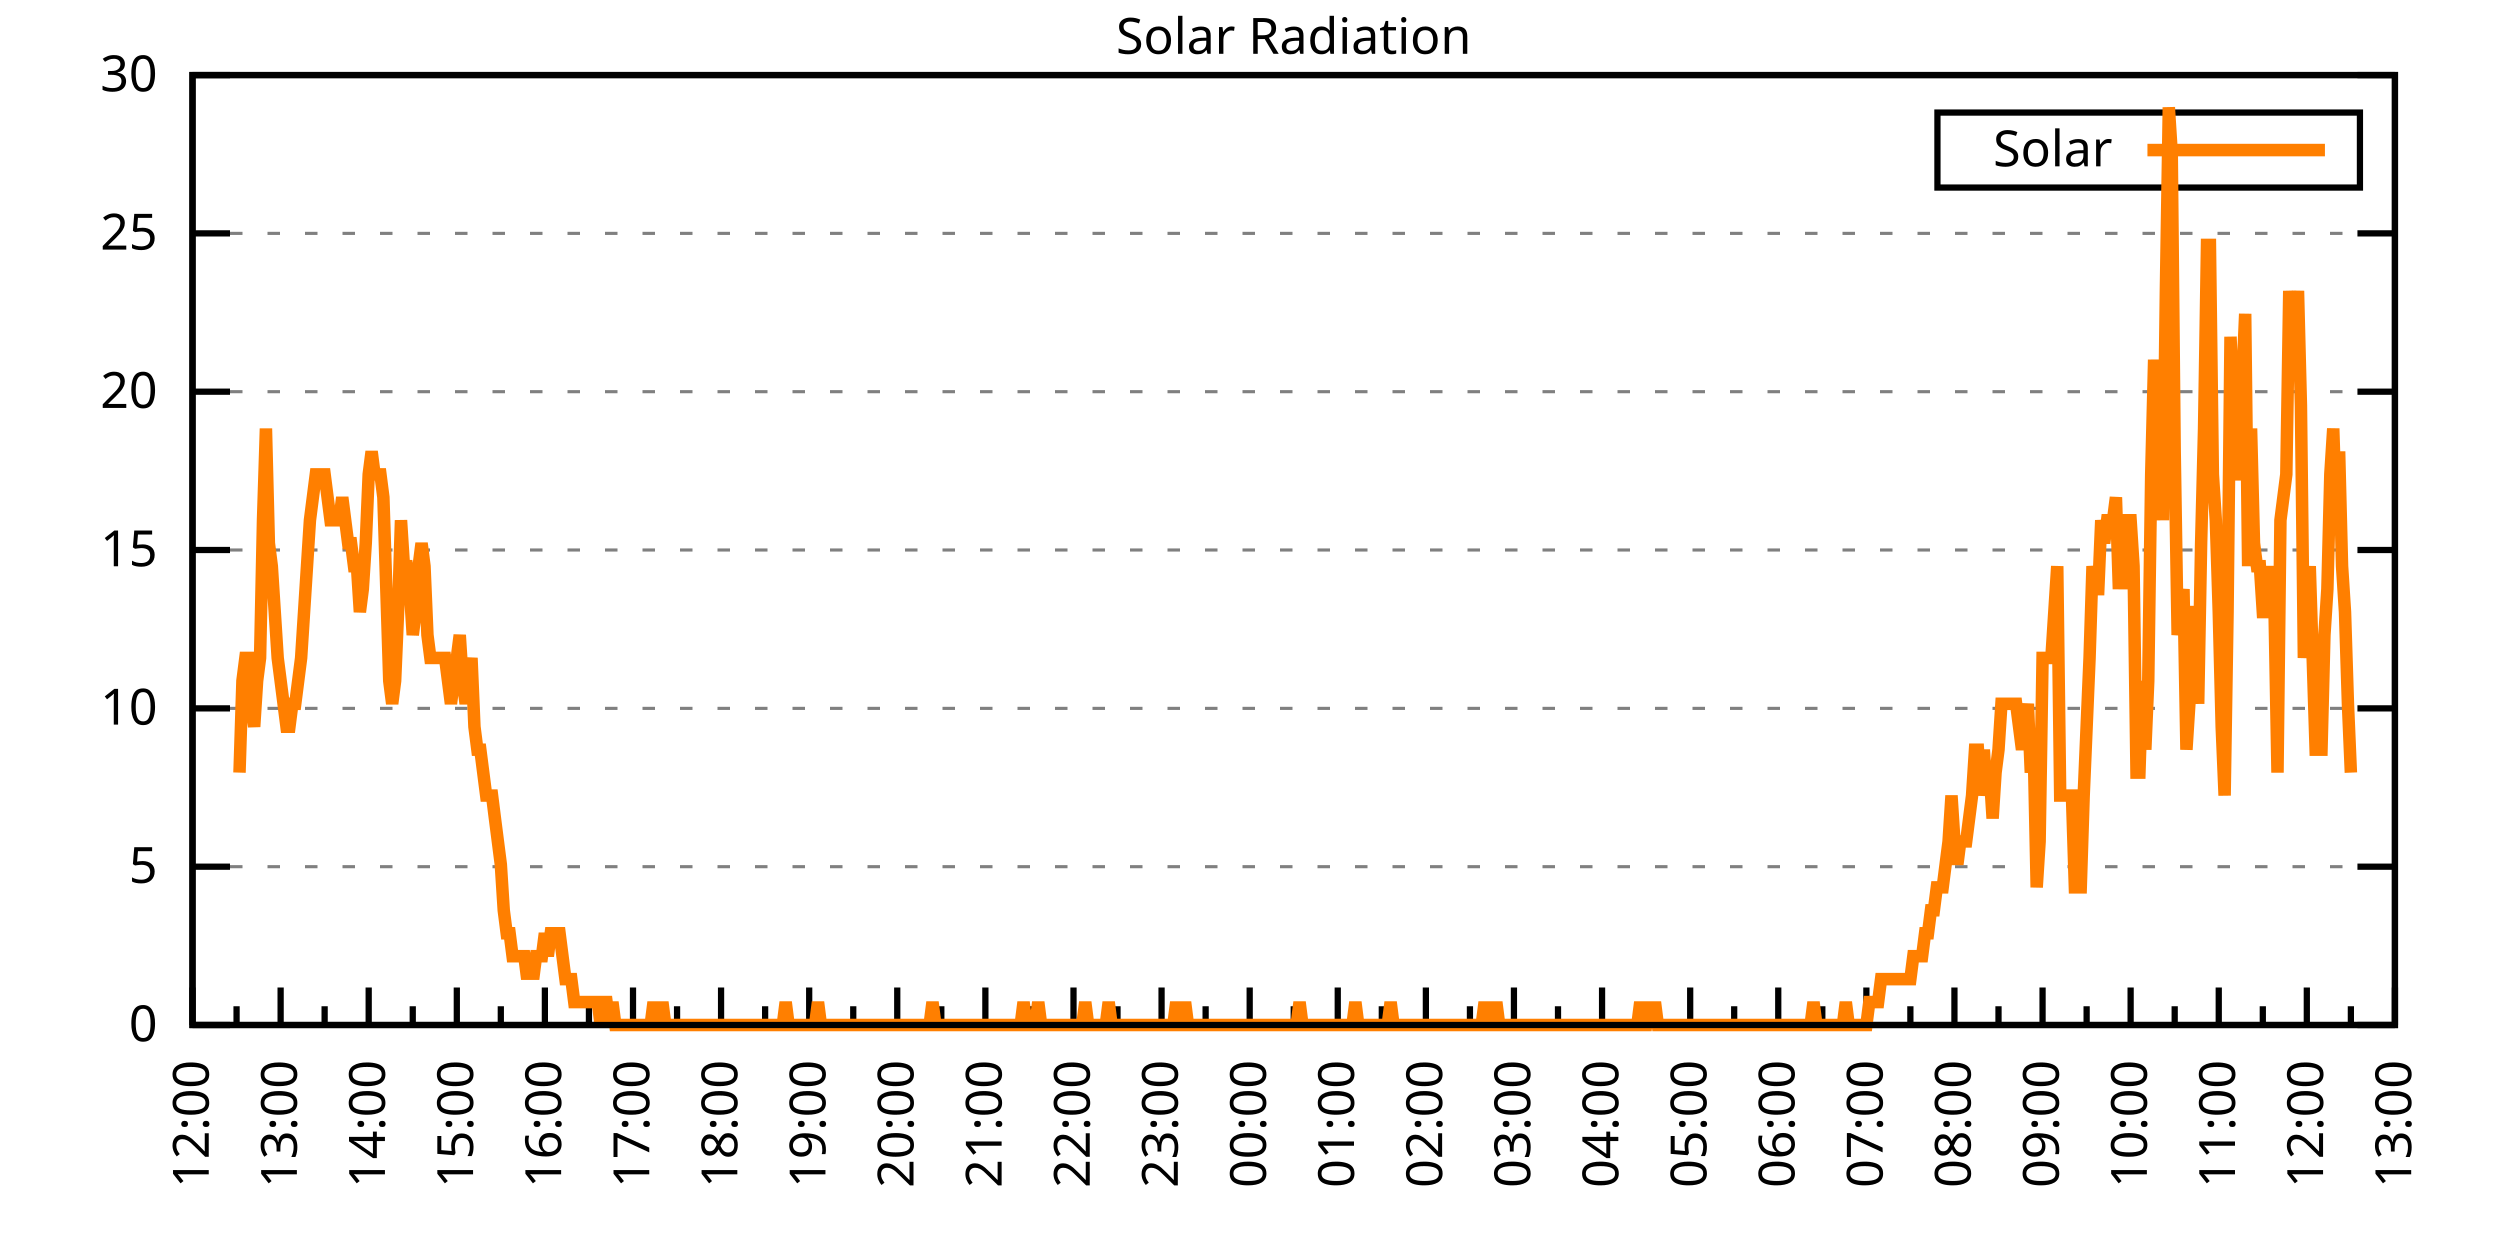
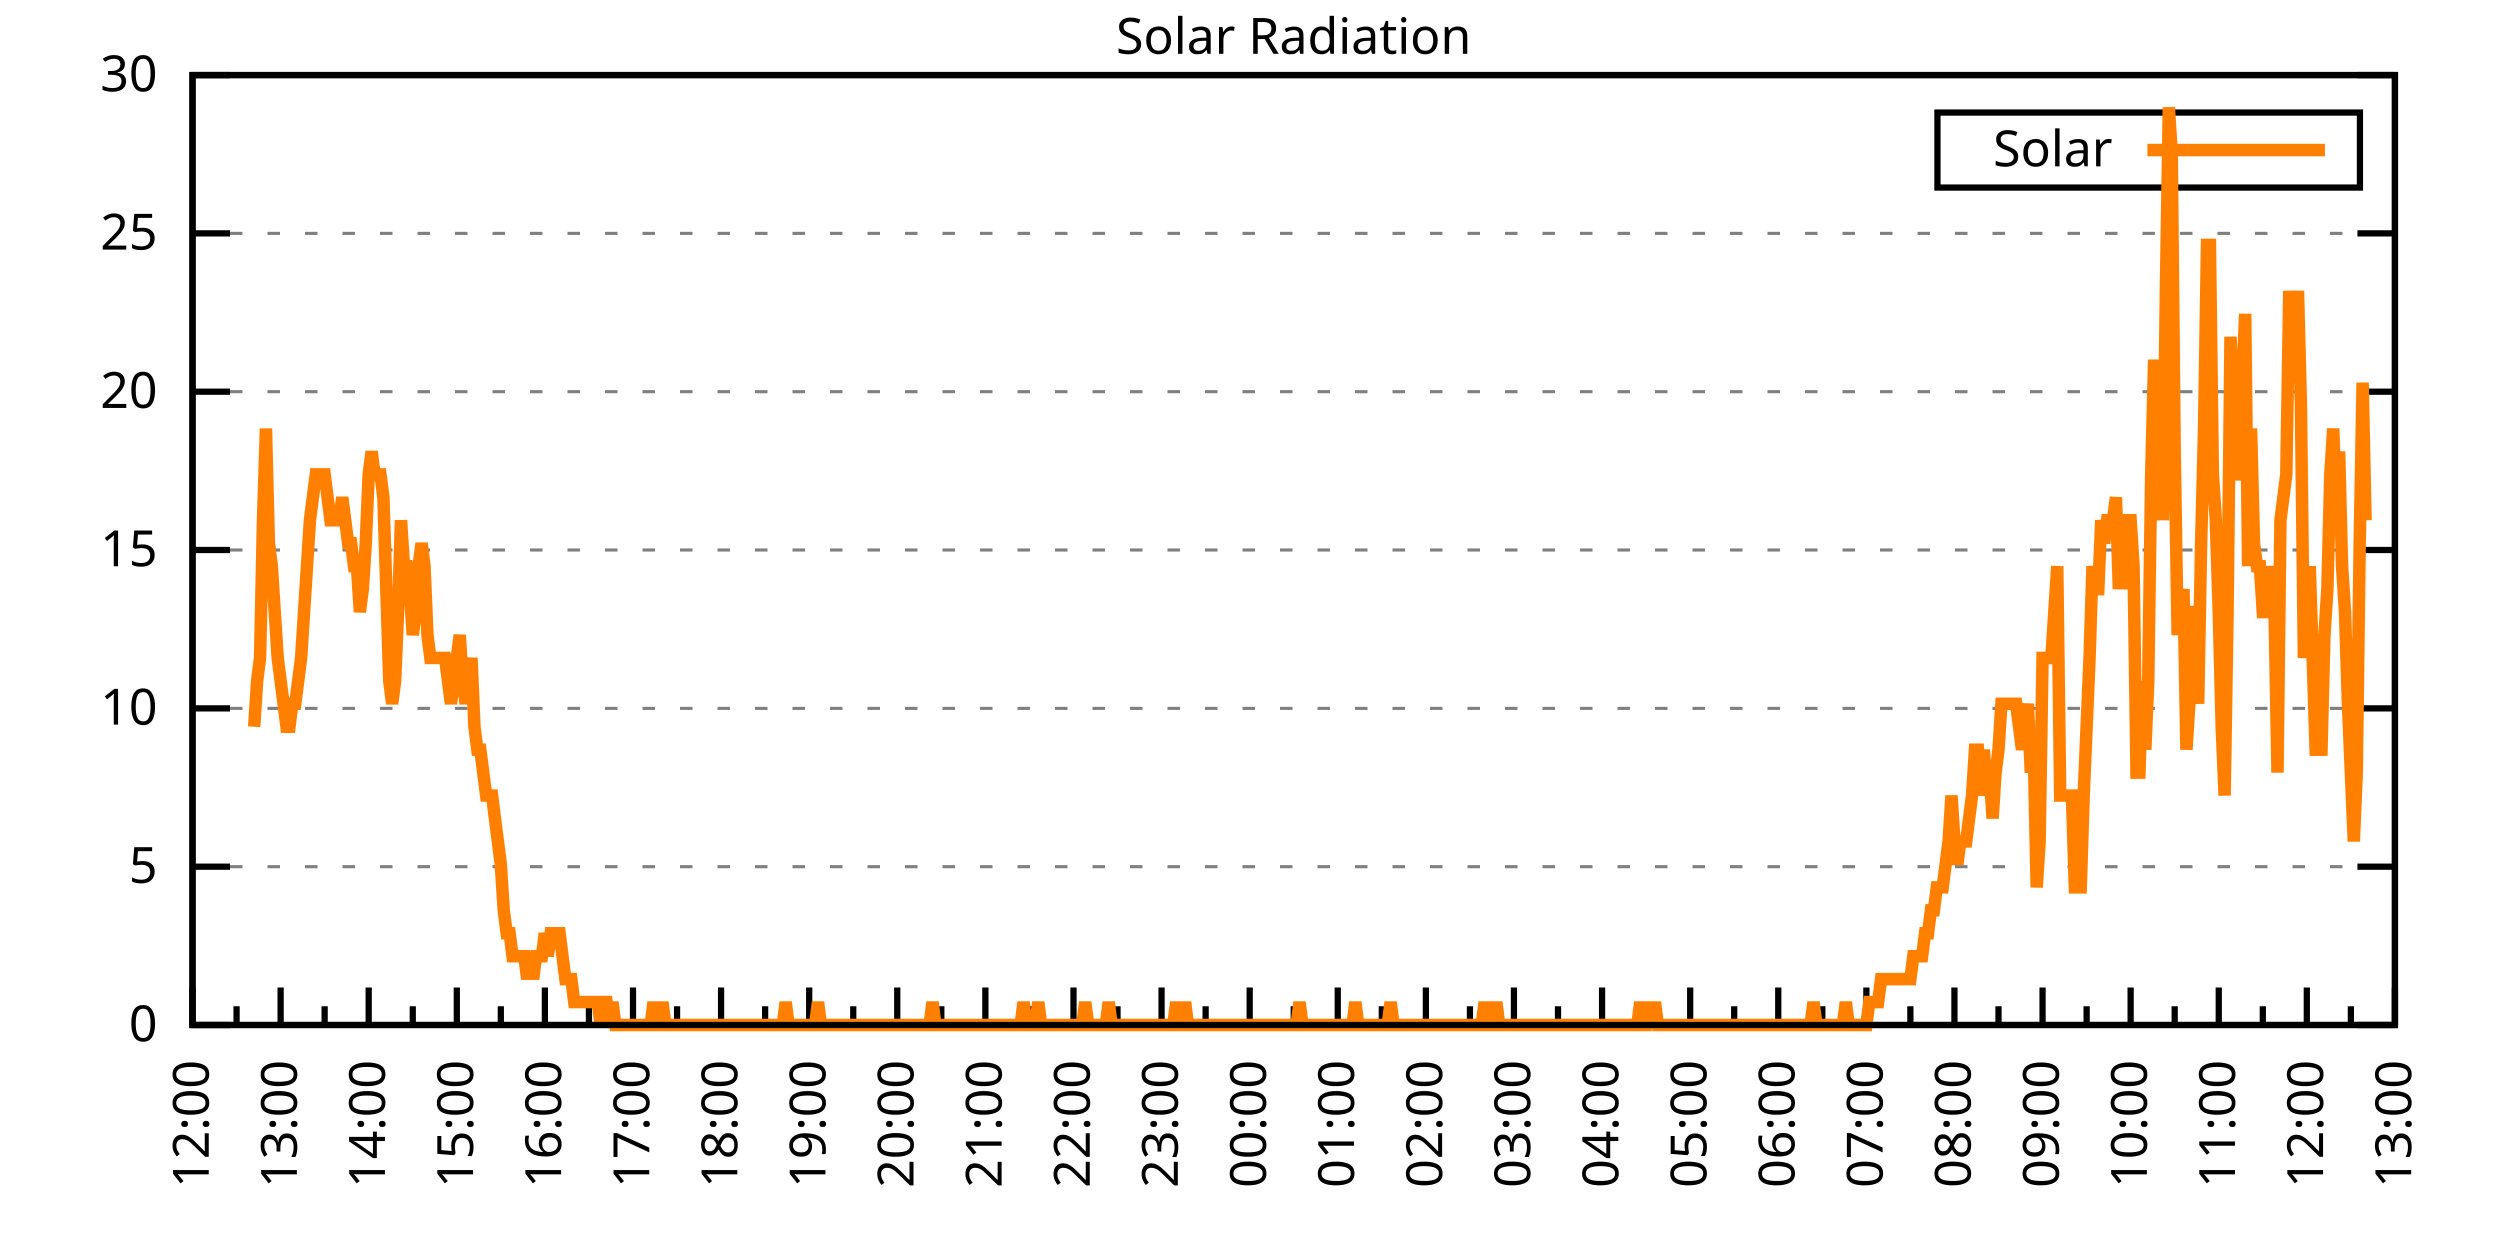
<svg xmlns="http://www.w3.org/2000/svg" xmlns:xlink="http://www.w3.org/1999/xlink" width="400" height="200" viewBox="0 0 400 200">
  <g id="gnuplot_canvas">
    <rect x="0" y="0" width="400" height="200" fill="none" />
    <defs>
      <circle id="gpDot" r="0.5" stroke-width="0.5" stroke="currentColor" />
      <path id="gpPt0" stroke-width="0.333" stroke="currentColor" d="M-1,0 h2 M0,-1 v2" />
      <path id="gpPt1" stroke-width="0.333" stroke="currentColor" d="M-1,-1 L1,1 M1,-1 L-1,1" />
      <path id="gpPt2" stroke-width="0.333" stroke="currentColor" d="M-1,0 L1,0 M0,-1 L0,1 M-1,-1 L1,1 M-1,1 L1,-1" />
      <rect id="gpPt3" stroke-width="0.333" stroke="currentColor" x="-1" y="-1" width="2" height="2" />
      <rect id="gpPt4" stroke-width="0.333" stroke="currentColor" fill="currentColor" x="-1" y="-1" width="2" height="2" />
      <circle id="gpPt5" stroke-width="0.333" stroke="currentColor" cx="0" cy="0" r="1" />
      <use xlink:href="#gpPt5" id="gpPt6" fill="currentColor" stroke="none" />
      <path id="gpPt7" stroke-width="0.333" stroke="currentColor" d="M0,-1.33 L-1.33,0.67 L1.33,0.67 z" />
      <use xlink:href="#gpPt7" id="gpPt8" fill="currentColor" stroke="none" />
      <use xlink:href="#gpPt7" id="gpPt9" stroke="currentColor" transform="rotate(180)" />
      <use xlink:href="#gpPt9" id="gpPt10" fill="currentColor" stroke="none" />
      <use xlink:href="#gpPt3" id="gpPt11" stroke="currentColor" transform="rotate(45)" />
      <use xlink:href="#gpPt11" id="gpPt12" fill="currentColor" stroke="none" />
      <path id="gpPt13" stroke-width="0.333" stroke="currentColor" d="M0,1.330 L1.265,0.411 L0.782,-1.067 L-0.782,-1.076 L-1.265,0.411 z" />
      <use xlink:href="#gpPt13" id="gpPt14" fill="currentColor" stroke="none" />
      <filter id="textbox" filterUnits="objectBoundingBox" x="0" y="0" height="1" width="1">
        <feFlood flood-color="white" flood-opacity="1" result="bgnd" />
        <feComposite in="SourceGraphic" in2="bgnd" operator="atop" />
      </filter>
      <filter id="greybox" filterUnits="objectBoundingBox" x="0" y="0" height="1" width="1">
        <feFlood flood-color="lightgrey" flood-opacity="1" result="grey" />
        <feComposite in="SourceGraphic" in2="grey" operator="atop" />
      </filter>
    </defs>
    <g fill="none" color="white" stroke="currentColor" stroke-width="1.00" stroke-linecap="butt" stroke-linejoin="miter">
</g>
    <g fill="none" color="black" stroke="currentColor" stroke-width="1.00" stroke-linecap="butt" stroke-linejoin="miter">
      <g stroke="none" shape-rendering="crispEdges">
        <polygon fill="rgb(255, 255, 255)" points="30.80,164.00 383.18,164.00 383.18,12.02 30.80,12.02 " />
      </g>
    </g>
    <g fill="none" color="black" stroke="currentColor" stroke-width="1.00" stroke-linecap="butt" stroke-linejoin="miter">
</g>
    <g fill="none" color="black" stroke="black" stroke-width="0.50" stroke-linecap="butt" stroke-linejoin="miter">
</g>
    <g fill="none" color="gray" stroke="currentColor" stroke-width="0.50" stroke-linecap="butt" stroke-linejoin="miter">
      <path stroke="gray" stroke-dasharray="2,4" class="gridline" d="M30.80,164.00 L383.19,164.00  " />
    </g>
    <g fill="none" color="gray" stroke="gray" stroke-width="1.00" stroke-linecap="butt" stroke-linejoin="miter">
</g>
    <g fill="none" color="black" stroke="currentColor" stroke-width="1.00" stroke-linecap="butt" stroke-linejoin="miter">
      <path stroke="black" d="M30.80,164.00 L36.80,164.00 M383.19,164.00 L377.19,164.00  " />
      <g transform="translate(25.20,166.60)" stroke="none" fill="black" font-family="Sans" font-size="8.00" text-anchor="end">
        <text>
          <tspan font-family="Sans"> 0</tspan>
        </text>
      </g>
    </g>
    <g fill="none" color="black" stroke="currentColor" stroke-width="1.00" stroke-linecap="butt" stroke-linejoin="miter">
</g>
    <g fill="none" color="black" stroke="black" stroke-width="0.50" stroke-linecap="butt" stroke-linejoin="miter">
</g>
    <g fill="none" color="gray" stroke="currentColor" stroke-width="0.50" stroke-linecap="butt" stroke-linejoin="miter">
      <path stroke="gray" stroke-dasharray="2,4" class="gridline" d="M30.80,138.67 L383.19,138.67  " />
    </g>
    <g fill="none" color="gray" stroke="gray" stroke-width="1.00" stroke-linecap="butt" stroke-linejoin="miter">
</g>
    <g fill="none" color="black" stroke="currentColor" stroke-width="1.00" stroke-linecap="butt" stroke-linejoin="miter">
      <path stroke="black" d="M30.80,138.67 L36.80,138.67 M383.19,138.67 L377.19,138.67  " />
      <g transform="translate(25.20,141.27)" stroke="none" fill="black" font-family="Sans" font-size="8.00" text-anchor="end">
        <text>
          <tspan font-family="Sans"> 5</tspan>
        </text>
      </g>
    </g>
    <g fill="none" color="black" stroke="currentColor" stroke-width="1.00" stroke-linecap="butt" stroke-linejoin="miter">
</g>
    <g fill="none" color="black" stroke="black" stroke-width="0.50" stroke-linecap="butt" stroke-linejoin="miter">
</g>
    <g fill="none" color="gray" stroke="currentColor" stroke-width="0.50" stroke-linecap="butt" stroke-linejoin="miter">
      <path stroke="gray" stroke-dasharray="2,4" class="gridline" d="M30.80,113.34 L383.19,113.34  " />
    </g>
    <g fill="none" color="gray" stroke="gray" stroke-width="1.00" stroke-linecap="butt" stroke-linejoin="miter">
</g>
    <g fill="none" color="black" stroke="currentColor" stroke-width="1.00" stroke-linecap="butt" stroke-linejoin="miter">
      <path stroke="black" d="M30.80,113.34 L36.80,113.34 M383.19,113.34 L377.19,113.34  " />
      <g transform="translate(25.20,115.94)" stroke="none" fill="black" font-family="Sans" font-size="8.00" text-anchor="end">
        <text>
          <tspan font-family="Sans"> 10</tspan>
        </text>
      </g>
    </g>
    <g fill="none" color="black" stroke="currentColor" stroke-width="1.00" stroke-linecap="butt" stroke-linejoin="miter">
</g>
    <g fill="none" color="black" stroke="black" stroke-width="0.50" stroke-linecap="butt" stroke-linejoin="miter">
</g>
    <g fill="none" color="gray" stroke="currentColor" stroke-width="0.50" stroke-linecap="butt" stroke-linejoin="miter">
      <path stroke="gray" stroke-dasharray="2,4" class="gridline" d="M30.80,88.00 L383.19,88.00  " />
    </g>
    <g fill="none" color="gray" stroke="gray" stroke-width="1.00" stroke-linecap="butt" stroke-linejoin="miter">
</g>
    <g fill="none" color="black" stroke="currentColor" stroke-width="1.00" stroke-linecap="butt" stroke-linejoin="miter">
      <path stroke="black" d="M30.80,88.00 L36.80,88.00 M383.19,88.00 L377.19,88.00  " />
      <g transform="translate(25.20,90.60)" stroke="none" fill="black" font-family="Sans" font-size="8.00" text-anchor="end">
        <text>
          <tspan font-family="Sans"> 15</tspan>
        </text>
      </g>
    </g>
    <g fill="none" color="black" stroke="currentColor" stroke-width="1.00" stroke-linecap="butt" stroke-linejoin="miter">
</g>
    <g fill="none" color="black" stroke="black" stroke-width="0.50" stroke-linecap="butt" stroke-linejoin="miter">
</g>
    <g fill="none" color="gray" stroke="currentColor" stroke-width="0.50" stroke-linecap="butt" stroke-linejoin="miter">
      <path stroke="gray" stroke-dasharray="2,4" class="gridline" d="M30.80,62.67 L383.19,62.67  " />
    </g>
    <g fill="none" color="gray" stroke="gray" stroke-width="1.00" stroke-linecap="butt" stroke-linejoin="miter">
</g>
    <g fill="none" color="black" stroke="currentColor" stroke-width="1.00" stroke-linecap="butt" stroke-linejoin="miter">
      <path stroke="black" d="M30.80,62.67 L36.80,62.67 M383.19,62.67 L377.19,62.67  " />
      <g transform="translate(25.20,65.27)" stroke="none" fill="black" font-family="Sans" font-size="8.00" text-anchor="end">
        <text>
          <tspan font-family="Sans"> 20</tspan>
        </text>
      </g>
    </g>
    <g fill="none" color="black" stroke="currentColor" stroke-width="1.00" stroke-linecap="butt" stroke-linejoin="miter">
</g>
    <g fill="none" color="black" stroke="black" stroke-width="0.50" stroke-linecap="butt" stroke-linejoin="miter">
</g>
    <g fill="none" color="gray" stroke="currentColor" stroke-width="0.50" stroke-linecap="butt" stroke-linejoin="miter">
      <path stroke="gray" stroke-dasharray="2,4" class="gridline" d="M30.80,37.34 L383.19,37.34  " />
    </g>
    <g fill="none" color="gray" stroke="gray" stroke-width="1.00" stroke-linecap="butt" stroke-linejoin="miter">
</g>
    <g fill="none" color="black" stroke="currentColor" stroke-width="1.00" stroke-linecap="butt" stroke-linejoin="miter">
      <path stroke="black" d="M30.80,37.34 L36.80,37.34 M383.19,37.34 L377.19,37.34  " />
      <g transform="translate(25.20,39.94)" stroke="none" fill="black" font-family="Sans" font-size="8.00" text-anchor="end">
        <text>
          <tspan font-family="Sans"> 25</tspan>
        </text>
      </g>
    </g>
    <g fill="none" color="black" stroke="currentColor" stroke-width="1.00" stroke-linecap="butt" stroke-linejoin="miter">
</g>
    <g fill="none" color="black" stroke="black" stroke-width="0.50" stroke-linecap="butt" stroke-linejoin="miter">
</g>
    <g fill="none" color="gray" stroke="currentColor" stroke-width="0.50" stroke-linecap="butt" stroke-linejoin="miter">
      <path stroke="gray" stroke-dasharray="2,4" class="gridline" d="M30.80,12.01 L383.19,12.01  " />
    </g>
    <g fill="none" color="gray" stroke="gray" stroke-width="1.00" stroke-linecap="butt" stroke-linejoin="miter">
</g>
    <g fill="none" color="black" stroke="currentColor" stroke-width="1.00" stroke-linecap="butt" stroke-linejoin="miter">
      <path stroke="black" d="M30.80,12.01 L36.80,12.01 M383.19,12.01 L377.19,12.01  " />
      <g transform="translate(25.20,14.61)" stroke="none" fill="black" font-family="Sans" font-size="8.00" text-anchor="end">
        <text>
          <tspan font-family="Sans"> 30</tspan>
        </text>
      </g>
    </g>
    <g fill="none" color="black" stroke="currentColor" stroke-width="1.00" stroke-linecap="butt" stroke-linejoin="miter">
      <path stroke="black" d="M30.80,164.00 L30.80,158.00  " />
      <g transform="translate(33.40,169.60) rotate(270)" stroke="none" fill="black" font-family="Sans" font-size="8.00" text-anchor="end">
        <text>
          <tspan font-family="Sans">12:00</tspan>
        </text>
      </g>
    </g>
    <g fill="none" color="black" stroke="currentColor" stroke-width="1.00" stroke-linecap="butt" stroke-linejoin="miter">
      <path stroke="black" d="M37.85,164.00 L37.85,161.00 M44.90,164.00 L44.90,158.00  " />
      <g transform="translate(47.50,169.60) rotate(270)" stroke="none" fill="black" font-family="Sans" font-size="8.00" text-anchor="end">
        <text>
          <tspan font-family="Sans">13:00</tspan>
        </text>
      </g>
    </g>
    <g fill="none" color="black" stroke="currentColor" stroke-width="1.00" stroke-linecap="butt" stroke-linejoin="miter">
      <path stroke="black" d="M51.94,164.00 L51.94,161.00 M58.99,164.00 L58.99,158.00  " />
      <g transform="translate(61.59,169.60) rotate(270)" stroke="none" fill="black" font-family="Sans" font-size="8.00" text-anchor="end">
        <text>
          <tspan font-family="Sans">14:00</tspan>
        </text>
      </g>
    </g>
    <g fill="none" color="black" stroke="currentColor" stroke-width="1.00" stroke-linecap="butt" stroke-linejoin="miter">
      <path stroke="black" d="M66.04,164.00 L66.04,161.00 M73.09,164.00 L73.09,158.00  " />
      <g transform="translate(75.69,169.60) rotate(270)" stroke="none" fill="black" font-family="Sans" font-size="8.00" text-anchor="end">
        <text>
          <tspan font-family="Sans">15:00</tspan>
        </text>
      </g>
    </g>
    <g fill="none" color="black" stroke="currentColor" stroke-width="1.00" stroke-linecap="butt" stroke-linejoin="miter">
      <path stroke="black" d="M80.13,164.00 L80.13,161.00 M87.18,164.00 L87.18,158.00  " />
      <g transform="translate(89.78,169.60) rotate(270)" stroke="none" fill="black" font-family="Sans" font-size="8.00" text-anchor="end">
        <text>
          <tspan font-family="Sans">16:00</tspan>
        </text>
      </g>
    </g>
    <g fill="none" color="black" stroke="currentColor" stroke-width="1.00" stroke-linecap="butt" stroke-linejoin="miter">
      <path stroke="black" d="M94.23,164.00 L94.23,161.00 M101.28,164.00 L101.28,158.00  " />
      <g transform="translate(103.88,169.60) rotate(270)" stroke="none" fill="black" font-family="Sans" font-size="8.00" text-anchor="end">
        <text>
          <tspan font-family="Sans">17:00</tspan>
        </text>
      </g>
    </g>
    <g fill="none" color="black" stroke="currentColor" stroke-width="1.00" stroke-linecap="butt" stroke-linejoin="miter">
      <path stroke="black" d="M108.33,164.00 L108.33,161.00 M115.37,164.00 L115.37,158.00  " />
      <g transform="translate(117.97,169.60) rotate(270)" stroke="none" fill="black" font-family="Sans" font-size="8.00" text-anchor="end">
        <text>
          <tspan font-family="Sans">18:00</tspan>
        </text>
      </g>
    </g>
    <g fill="none" color="black" stroke="currentColor" stroke-width="1.00" stroke-linecap="butt" stroke-linejoin="miter">
      <path stroke="black" d="M122.42,164.00 L122.42,161.00 M129.47,164.00 L129.47,158.00  " />
      <g transform="translate(132.07,169.60) rotate(270)" stroke="none" fill="black" font-family="Sans" font-size="8.00" text-anchor="end">
        <text>
          <tspan font-family="Sans">19:00</tspan>
        </text>
      </g>
    </g>
    <g fill="none" color="black" stroke="currentColor" stroke-width="1.00" stroke-linecap="butt" stroke-linejoin="miter">
      <path stroke="black" d="M136.52,164.00 L136.52,161.00 M143.56,164.00 L143.56,158.00  " />
      <g transform="translate(146.16,169.60) rotate(270)" stroke="none" fill="black" font-family="Sans" font-size="8.00" text-anchor="end">
        <text>
          <tspan font-family="Sans">20:00</tspan>
        </text>
      </g>
    </g>
    <g fill="none" color="black" stroke="currentColor" stroke-width="1.00" stroke-linecap="butt" stroke-linejoin="miter">
      <path stroke="black" d="M150.61,164.00 L150.61,161.00 M157.66,164.00 L157.66,158.00  " />
      <g transform="translate(160.26,169.60) rotate(270)" stroke="none" fill="black" font-family="Sans" font-size="8.00" text-anchor="end">
        <text>
          <tspan font-family="Sans">21:00</tspan>
        </text>
      </g>
    </g>
    <g fill="none" color="black" stroke="currentColor" stroke-width="1.00" stroke-linecap="butt" stroke-linejoin="miter">
      <path stroke="black" d="M164.71,164.00 L164.71,161.00 M171.76,164.00 L171.76,158.00  " />
      <g transform="translate(174.36,169.60) rotate(270)" stroke="none" fill="black" font-family="Sans" font-size="8.00" text-anchor="end">
        <text>
          <tspan font-family="Sans">22:00</tspan>
        </text>
      </g>
    </g>
    <g fill="none" color="black" stroke="currentColor" stroke-width="1.00" stroke-linecap="butt" stroke-linejoin="miter">
      <path stroke="black" d="M178.80,164.00 L178.80,161.00 M185.85,164.00 L185.85,158.00  " />
      <g transform="translate(188.45,169.60) rotate(270)" stroke="none" fill="black" font-family="Sans" font-size="8.00" text-anchor="end">
        <text>
          <tspan font-family="Sans">23:00</tspan>
        </text>
      </g>
    </g>
    <g fill="none" color="black" stroke="currentColor" stroke-width="1.00" stroke-linecap="butt" stroke-linejoin="miter">
      <path stroke="black" d="M192.90,164.00 L192.90,161.00 M199.95,164.00 L199.95,158.00  " />
      <g transform="translate(202.55,169.60) rotate(270)" stroke="none" fill="black" font-family="Sans" font-size="8.00" text-anchor="end">
        <text>
          <tspan font-family="Sans">00:00</tspan>
        </text>
      </g>
    </g>
    <g fill="none" color="black" stroke="currentColor" stroke-width="1.00" stroke-linecap="butt" stroke-linejoin="miter">
      <path stroke="black" d="M207.00,164.00 L207.00,161.00 M214.04,164.00 L214.04,158.00  " />
      <g transform="translate(216.64,169.60) rotate(270)" stroke="none" fill="black" font-family="Sans" font-size="8.00" text-anchor="end">
        <text>
          <tspan font-family="Sans">01:00</tspan>
        </text>
      </g>
    </g>
    <g fill="none" color="black" stroke="currentColor" stroke-width="1.00" stroke-linecap="butt" stroke-linejoin="miter">
      <path stroke="black" d="M221.09,164.00 L221.09,161.00 M228.14,164.00 L228.14,158.00  " />
      <g transform="translate(230.74,169.60) rotate(270)" stroke="none" fill="black" font-family="Sans" font-size="8.00" text-anchor="end">
        <text>
          <tspan font-family="Sans">02:00</tspan>
        </text>
      </g>
    </g>
    <g fill="none" color="black" stroke="currentColor" stroke-width="1.00" stroke-linecap="butt" stroke-linejoin="miter">
      <path stroke="black" d="M235.19,164.00 L235.19,161.00 M242.23,164.00 L242.23,158.00  " />
      <g transform="translate(244.83,169.60) rotate(270)" stroke="none" fill="black" font-family="Sans" font-size="8.00" text-anchor="end">
        <text>
          <tspan font-family="Sans">03:00</tspan>
        </text>
      </g>
    </g>
    <g fill="none" color="black" stroke="currentColor" stroke-width="1.00" stroke-linecap="butt" stroke-linejoin="miter">
      <path stroke="black" d="M249.28,164.00 L249.28,161.00 M256.33,164.00 L256.33,158.00  " />
      <g transform="translate(258.93,169.60) rotate(270)" stroke="none" fill="black" font-family="Sans" font-size="8.00" text-anchor="end">
        <text>
          <tspan font-family="Sans">04:00</tspan>
        </text>
      </g>
    </g>
    <g fill="none" color="black" stroke="currentColor" stroke-width="1.00" stroke-linecap="butt" stroke-linejoin="miter">
      <path stroke="black" d="M263.38,164.00 L263.38,161.00 M270.43,164.00 L270.43,158.00  " />
      <g transform="translate(273.03,169.60) rotate(270)" stroke="none" fill="black" font-family="Sans" font-size="8.00" text-anchor="end">
        <text>
          <tspan font-family="Sans">05:00</tspan>
        </text>
      </g>
    </g>
    <g fill="none" color="black" stroke="currentColor" stroke-width="1.00" stroke-linecap="butt" stroke-linejoin="miter">
      <path stroke="black" d="M277.47,164.00 L277.47,161.00 M284.52,164.00 L284.52,158.00  " />
      <g transform="translate(287.12,169.60) rotate(270)" stroke="none" fill="black" font-family="Sans" font-size="8.00" text-anchor="end">
        <text>
          <tspan font-family="Sans">06:00</tspan>
        </text>
      </g>
    </g>
    <g fill="none" color="black" stroke="currentColor" stroke-width="1.00" stroke-linecap="butt" stroke-linejoin="miter">
      <path stroke="black" d="M291.57,164.00 L291.57,161.00 M298.62,164.00 L298.62,158.00  " />
      <g transform="translate(301.22,169.60) rotate(270)" stroke="none" fill="black" font-family="Sans" font-size="8.00" text-anchor="end">
        <text>
          <tspan font-family="Sans">07:00</tspan>
        </text>
      </g>
    </g>
    <g fill="none" color="black" stroke="currentColor" stroke-width="1.00" stroke-linecap="butt" stroke-linejoin="miter">
      <path stroke="black" d="M305.66,164.00 L305.66,161.00 M312.71,164.00 L312.71,158.00  " />
      <g transform="translate(315.31,169.60) rotate(270)" stroke="none" fill="black" font-family="Sans" font-size="8.00" text-anchor="end">
        <text>
          <tspan font-family="Sans">08:00</tspan>
        </text>
      </g>
    </g>
    <g fill="none" color="black" stroke="currentColor" stroke-width="1.00" stroke-linecap="butt" stroke-linejoin="miter">
      <path stroke="black" d="M319.76,164.00 L319.76,161.00 M326.81,164.00 L326.81,158.00  " />
      <g transform="translate(329.41,169.60) rotate(270)" stroke="none" fill="black" font-family="Sans" font-size="8.00" text-anchor="end">
        <text>
          <tspan font-family="Sans">09:00</tspan>
        </text>
      </g>
    </g>
    <g fill="none" color="black" stroke="currentColor" stroke-width="1.00" stroke-linecap="butt" stroke-linejoin="miter">
      <path stroke="black" d="M333.86,164.00 L333.86,161.00 M340.90,164.00 L340.90,158.00  " />
      <g transform="translate(343.50,169.60) rotate(270)" stroke="none" fill="black" font-family="Sans" font-size="8.00" text-anchor="end">
        <text>
          <tspan font-family="Sans">10:00</tspan>
        </text>
      </g>
    </g>
    <g fill="none" color="black" stroke="currentColor" stroke-width="1.00" stroke-linecap="butt" stroke-linejoin="miter">
      <path stroke="black" d="M347.95,164.00 L347.95,161.00 M355.00,164.00 L355.00,158.00  " />
      <g transform="translate(357.60,169.60) rotate(270)" stroke="none" fill="black" font-family="Sans" font-size="8.00" text-anchor="end">
        <text>
          <tspan font-family="Sans">11:00</tspan>
        </text>
      </g>
    </g>
    <g fill="none" color="black" stroke="currentColor" stroke-width="1.00" stroke-linecap="butt" stroke-linejoin="miter">
      <path stroke="black" d="M362.05,164.00 L362.05,161.00 M369.09,164.00 L369.09,158.00  " />
      <g transform="translate(371.69,169.60) rotate(270)" stroke="none" fill="black" font-family="Sans" font-size="8.00" text-anchor="end">
        <text>
          <tspan font-family="Sans">12:00</tspan>
        </text>
      </g>
    </g>
    <g fill="none" color="black" stroke="currentColor" stroke-width="1.00" stroke-linecap="butt" stroke-linejoin="miter">
      <path stroke="black" d="M376.14,164.00 L376.14,161.00 M383.19,164.00 L383.19,158.00  " />
      <g transform="translate(385.79,169.60) rotate(270)" stroke="none" fill="black" font-family="Sans" font-size="8.00" text-anchor="end">
        <text>
          <tspan font-family="Sans">13:00</tspan>
        </text>
      </g>
    </g>
    <g fill="none" color="black" stroke="currentColor" stroke-width="1.00" stroke-linecap="butt" stroke-linejoin="miter">
</g>
    <g fill="none" color="black" stroke="currentColor" stroke-width="1.00" stroke-linecap="butt" stroke-linejoin="miter">
      <path stroke="black" d="M30.80,12.01 L30.80,164.00 L383.19,164.00 L383.19,12.01 L30.80,12.01 Z  " />
    </g>
    <g fill="none" color="black" stroke="currentColor" stroke-width="1.00" stroke-linecap="butt" stroke-linejoin="miter">
      <g transform="translate(6.80,88.01) rotate(270)" stroke="none" fill="black" font-family="Sans" font-size="8.00" text-anchor="middle">
        <text />
      </g>
    </g>
    <g fill="none" color="black" stroke="currentColor" stroke-width="1.00" stroke-linecap="butt" stroke-linejoin="miter">
</g>
    <g fill="none" color="black" stroke="currentColor" stroke-width="1.00" stroke-linecap="butt" stroke-linejoin="miter">
      <path stroke="black" d="M309.99,30.01 L309.99,18.01 L377.59,18.01 L377.59,30.01 L309.99,30.01 Z  " />
    </g>
    <g id="Solar_Radiation_plot_1">
      <g fill="none" color="white" stroke="black" stroke-width="2.00" stroke-linecap="butt" stroke-linejoin="miter">
</g>
      <g fill="none" color="black" stroke="currentColor" stroke-width="2.00" stroke-linecap="butt" stroke-linejoin="miter">
        <g transform="translate(337.99,26.61)" stroke="none" fill="black" font-family="Sans" font-size="8.00" text-anchor="end">
          <text>
            <tspan font-family="Sans">Solar</tspan>
          </text>
        </g>
      </g>
      <g fill="none" color="black" stroke="currentColor" stroke-width="2.00" stroke-linecap="butt" stroke-linejoin="miter">
-         <path stroke="rgb(255, 127,   0)" d="M343.59,24.01 L371.99,24.01 M38.32,123.62 L38.79,108.94 L39.26,105.27 L39.73,105.27 L40.20,112.61 L40.67,116.28   L41.14,108.94 L41.61,105.27 L42.08,83.24 L42.55,68.56 L43.02,86.91 L43.49,90.59 L43.96,97.93 L44.43,105.27   L44.90,108.94 L45.37,112.61 L45.84,116.28 L46.31,116.28 L46.78,112.61 L47.24,112.61 L47.71,108.94 L48.18,105.27   L48.65,97.93 L49.12,90.59 L49.59,83.24 L50.06,79.57 L50.53,75.90 L51.00,75.90 L51.47,75.90 L51.94,75.90   L52.41,79.57 L52.88,83.24 L53.35,83.24 L53.82,83.24 L54.29,83.24 L54.76,79.57 L55.23,83.24 L55.70,86.91   L56.17,86.91 L56.64,90.59 L57.11,90.59 L57.58,97.93 L58.05,94.26 L58.52,86.91 L58.99,75.90 L59.46,72.23   L59.93,75.90 L60.40,75.90 L60.87,75.90 L61.34,79.57 L61.81,94.26 L62.28,108.94 L62.75,112.61 L63.22,108.94   L63.69,97.93 L64.16,83.24 L64.63,90.59 L65.10,90.59 L65.57,94.26 L66.04,101.60 L66.51,97.93 L66.98,90.59   L67.45,86.91 L67.92,90.59 L68.39,101.60 L68.86,105.27 L69.33,105.27 L69.80,105.27 L70.27,105.27 L70.74,105.27   L71.21,105.27 L71.68,108.94 L72.15,112.61 L72.62,108.94 L73.09,105.27 L73.56,101.60 L74.03,108.94 L74.50,112.61   L74.97,108.94 L75.44,105.27 L75.91,116.28 L76.38,119.95 L76.85,119.95 L77.32,123.62 L77.79,127.29 L78.26,127.29   L78.73,127.29 L79.19,130.96 L79.66,134.63 L80.13,138.30 L80.60,145.65 L81.07,149.32 L81.54,149.32 L82.01,152.99   L82.48,152.99 L82.95,152.99 L83.42,152.99 L83.89,152.99 L84.36,156.66 L84.83,152.99 L85.30,156.66 L85.77,152.99   L86.24,152.99 L86.71,152.99 L87.18,149.32 L87.65,152.99 L88.12,149.32 L88.59,149.32 L89.06,149.32 L89.53,149.32   L90.00,152.99 L90.47,156.66 L90.94,156.66 L91.41,156.66 L91.88,160.33 L92.35,160.33 L92.82,160.33 L93.29,160.33   L93.76,160.33 L94.23,160.33 L94.70,160.33 L95.17,160.33 L95.64,160.33 L96.11,164.00 L96.58,160.33 L97.05,160.33   L97.52,164.00 L97.99,160.33 L98.46,164.00 L98.93,164.00 L99.40,164.00 L99.87,164.00 L100.34,164.00 L100.81,164.00   L101.28,164.00 L101.75,164.00 L102.22,164.00 L102.69,164.00 L103.16,164.00 L103.63,164.00 L104.10,164.00 L104.57,160.33   L105.04,164.00 L105.51,164.00 L105.98,160.33 L106.45,164.00 L106.92,164.00 L107.39,164.00 L107.86,164.00 L108.33,164.00   L108.80,164.00 L109.27,164.00 L109.74,164.00 L110.21,164.00 L110.68,164.00 L111.14,164.00 L111.61,164.00 L112.08,164.00   L112.55,164.00 L113.02,164.00 L113.49,164.00 L113.96,164.00 L114.43,164.00 L114.90,164.00 L115.37,164.00 L115.84,164.00   L116.31,164.00 L116.78,164.00 L117.25,164.00 L117.72,164.00 L118.19,164.00 L118.66,164.00 L119.13,164.00 L119.60,164.00   L120.07,164.00 L120.54,164.00 L121.01,164.00 L121.48,164.00 L121.95,164.00 L122.42,164.00 L122.89,164.00 L123.36,164.00   L123.83,164.00 L124.30,164.00 L124.77,164.00 L125.24,164.00 L125.71,160.33 L126.18,164.00 L126.65,164.00 L127.12,164.00   L127.59,164.00 L128.06,164.00 L128.53,164.00 L129.00,164.00 L129.47,164.00 L129.94,164.00 L130.41,164.00 L130.88,160.33   L131.35,164.00 L131.82,164.00 L132.29,164.00 L132.76,164.00 L133.23,164.00 L133.70,164.00 L134.17,164.00 L134.64,164.00   L135.11,164.00 L135.58,164.00 L136.05,164.00 L136.52,164.00 L136.99,164.00 L137.46,164.00 L137.93,164.00 L138.40,164.00   L138.87,164.00 L139.34,164.00 L139.81,164.00 L140.28,164.00 L140.75,164.00 L141.22,164.00 L141.69,164.00 L142.16,164.00   L142.63,164.00 L143.09,164.00 L143.56,164.00 L144.03,164.00 L144.50,164.00 L144.97,164.00 L145.44,164.00 L145.91,164.00   L146.38,164.00 L146.85,164.00 L147.32,164.00 L147.79,164.00 L148.26,164.00 L148.73,164.00 L149.20,160.33 L149.67,164.00   L150.14,164.00 L150.61,164.00 L151.08,164.00 L151.55,164.00 L152.02,164.00 L152.49,164.00 L152.96,164.00 L153.43,164.00   L153.90,164.00 L154.37,164.00 L154.84,164.00 L155.31,164.00 L155.78,164.00 L156.25,164.00 L156.72,164.00 L157.19,164.00   L157.66,164.00 L158.13,164.00 L158.60,164.00 L159.07,164.00 L159.54,164.00 L160.01,164.00 L160.48,164.00 L160.95,164.00   L161.42,164.00 L161.89,164.00 L162.36,164.00 L162.83,164.00 L163.30,164.00 L163.77,160.33 L164.24,164.00 L164.71,164.00   L165.18,164.00 L165.65,164.00 L166.12,160.33 L166.59,164.00 L167.06,164.00 L167.53,164.00 L168.00,164.00 L168.47,164.00   L168.94,164.00 L169.41,164.00 L169.88,164.00 L170.35,164.00 L170.82,164.00 L171.29,164.00 L171.76,164.00 L172.23,164.00   L172.70,164.00 L173.17,164.00 L173.64,160.33 L174.11,164.00 L174.58,164.00 L175.04,164.00 L175.51,164.00 L175.98,164.00   L176.45,164.00 L176.92,164.00 L177.39,160.33 L177.86,164.00 L178.33,164.00 L178.80,164.00 L179.27,164.00 L179.74,164.00   L180.21,164.00 L180.68,164.00 L181.15,164.00 L181.62,164.00 L182.09,164.00 L182.56,164.00 L183.03,164.00 L183.50,164.00   L183.97,164.00 L184.44,164.00 L184.91,164.00 L185.38,164.00 L185.85,164.00 L186.32,164.00 L186.79,164.00 L187.26,164.00   L187.73,164.00 L188.20,160.33 L188.67,164.00 L189.14,164.00 L189.61,160.33 L190.08,164.00 L190.55,164.00 L191.02,164.00   L191.49,164.00 L191.96,164.00 L192.43,164.00 L192.90,164.00 L193.37,164.00 L193.84,164.00 L194.31,164.00 L194.78,164.00   L195.25,164.00 L195.72,164.00 L196.19,164.00 L196.66,164.00 L197.13,164.00 L197.60,164.00 L198.07,164.00 L198.54,164.00   L199.01,164.00 L199.48,164.00 L199.95,164.00 L200.42,164.00 L200.89,164.00 L201.36,164.00 L201.83,164.00 L202.30,164.00   L202.77,164.00 L203.24,164.00 L203.71,164.00 L204.18,164.00 L204.65,164.00 L205.12,164.00 L205.59,164.00 L206.06,164.00   L206.53,164.00 L207.00,164.00 L207.46,164.00 L207.93,160.33 L208.40,164.00 L208.87,164.00 L209.34,164.00 L209.81,164.00   L210.28,164.00 L210.75,164.00 L211.22,164.00 L211.69,164.00 L212.16,164.00 L212.63,164.00 L213.10,164.00 L213.57,164.00   L214.04,164.00 L214.51,164.00 L214.98,164.00 L215.45,164.00 L215.92,164.00 L216.39,164.00 L216.86,160.33 L217.33,164.00   L217.80,164.00 L218.27,164.00 L218.74,164.00 L219.21,164.00 L219.68,164.00 L220.15,164.00 L220.62,164.00 L221.09,164.00   L221.56,164.00 L222.03,164.00 L222.50,160.33 L222.97,164.00 L223.44,164.00 L223.91,164.00 L224.38,164.00 L224.85,164.00   L225.32,164.00 L225.79,164.00 L226.26,164.00 L226.73,164.00 L227.20,164.00 L227.67,164.00 L228.14,164.00 L228.61,164.00   L229.08,164.00 L229.55,164.00 L230.02,164.00 L230.49,164.00 L230.96,164.00 L231.43,164.00 L231.90,164.00 L232.37,164.00   L232.84,164.00 L233.31,164.00 L233.78,164.00 L234.25,164.00 L234.72,164.00 L235.19,164.00 L235.66,164.00 L236.13,164.00   L236.60,164.00 L237.07,164.00 L237.54,160.33 L238.01,164.00 L238.48,164.00 L238.95,164.00 L239.41,160.33 L239.88,164.00   L240.35,164.00 L240.82,164.00 L241.29,164.00 L241.76,164.00 L242.23,164.00 L242.70,164.00 L243.17,164.00 L243.64,164.00   L244.11,164.00 L244.58,164.00 L245.05,164.00 L245.52,164.00 L245.99,164.00 L246.46,164.00 L246.93,164.00 L247.40,164.00   L247.87,164.00 L248.34,164.00 L248.81,164.00 L249.28,164.00 L249.75,164.00 L250.22,164.00 L250.69,164.00 L251.16,164.00   L251.63,164.00 L252.10,164.00 L252.57,164.00 L253.04,164.00 L253.51,164.00 L253.98,164.00 L254.45,164.00 L254.92,164.00   L255.39,164.00 L255.86,164.00 L256.33,164.00 L256.80,164.00 L257.27,164.00 L257.74,164.00 L258.21,164.00 L258.68,164.00   L259.15,164.00 L259.62,164.00 L260.09,164.00 L260.56,164.00 L261.03,164.00 L261.50,164.00 L261.97,164.00 L262.44,160.33   L262.91,164.00 L263.38,164.00 L263.85,160.33 L264.32,164.00 L264.79,160.33 L265.26,164.00 L265.73,164.00 L266.20,164.00   L266.67,164.00 L267.14,164.00 L267.61,164.00 L268.08,164.00 L268.55,164.00 L269.02,164.00 L269.49,164.00 L269.96,164.00   L270.43,164.00 L270.90,164.00 L271.36,164.00 L271.83,164.00 L272.30,164.00 L272.77,164.00 L273.24,164.00 L273.71,164.00   L274.18,164.00 L274.65,164.00 L275.12,164.00 L275.59,164.00 L276.06,164.00 L276.53,164.00 L277.00,164.00 L277.47,164.00   L277.94,164.00 L278.41,164.00 L278.88,164.00 L279.35,164.00 L279.82,164.00 L280.29,164.00 L280.76,164.00 L281.23,164.00   L281.70,164.00 L282.17,164.00 L282.64,164.00 L283.11,164.00 L283.58,164.00 L284.05,164.00 L284.52,164.00 L284.99,164.00   L285.46,164.00 L285.93,164.00 L286.40,164.00 L286.87,164.00 L287.34,164.00 L287.81,164.00 L288.28,164.00 L288.75,164.00   L289.22,164.00 L289.69,164.00 L290.16,160.33 L290.63,164.00 L291.10,164.00 L291.57,164.00 L292.04,164.00 L292.51,164.00   L292.98,164.00 L293.45,164.00 L293.92,164.00 L294.39,164.00 L294.86,164.00 L295.33,160.33 L295.80,164.00 L296.27,164.00   L296.74,164.00 L297.21,164.00 L297.68,164.00 L298.15,164.00 L298.62,164.00 L299.09,160.33 L299.56,160.33 L300.03,160.33   L300.50,160.33 L300.97,156.66 L301.44,156.66 L301.91,156.66 L302.38,156.66 L302.85,156.66 L303.31,156.66 L303.78,156.66   L304.25,156.66 L304.72,156.66 L305.19,156.66 L305.66,156.66 L306.13,152.99 L306.60,152.99 L307.07,152.99 L307.54,152.99   L308.01,149.32 L308.48,149.32 L308.95,145.65 L309.42,145.65 L309.89,141.98 L310.36,141.98 L310.83,141.98 L311.30,138.30   L311.77,134.63 L312.24,127.29 L312.71,134.63 L313.18,138.30 L313.65,134.63 L314.12,134.63 L314.59,134.63 L315.06,130.96   L315.53,127.29 L316.00,119.95 L316.47,119.95 L316.94,127.29 L317.41,119.95 L317.88,127.29 L318.35,123.62 L318.82,130.96   L319.29,123.62 L319.76,119.95 L320.23,112.61 L320.70,112.61 L321.17,112.61 L321.64,112.61 L322.11,112.61 L322.58,112.61   L323.05,116.28 L323.52,119.95 L323.99,116.28 L324.46,112.61 L324.93,123.62 L325.40,119.95 L325.87,141.98 L326.34,134.63   L326.81,105.27 L327.28,105.27 L327.75,105.27 L328.22,105.27 L328.69,97.93 L329.16,90.59 L329.63,127.29 L330.10,127.29   L330.57,127.29 L331.04,127.29 L331.51,127.29 L331.98,141.98 L332.45,141.98 L332.92,141.98 L333.39,127.29 L333.86,116.28   L334.33,105.27 L334.80,90.59 L335.26,94.26 L335.73,94.26 L336.20,83.24 L336.67,86.91 L337.14,83.24 L337.61,83.24   L338.08,83.24 L338.55,79.57 L339.02,94.26 L339.49,83.24 L339.96,94.26 L340.43,83.24 L340.90,83.24 L341.37,90.59   L341.84,123.62 L342.31,123.62 L342.78,108.94 L343.25,119.95 L343.72,108.94 L344.19,75.90 L344.66,57.55 L345.13,68.56   L345.60,61.22 L346.07,83.24 L346.54,46.54 L347.01,17.17 L347.48,24.51 L347.95,72.23 L348.42,101.60 L348.89,97.93   L349.36,94.26 L349.83,119.95 L350.30,112.61 L350.77,97.93 L351.24,97.93 L351.71,112.61 L352.18,86.91 L352.65,68.56   L353.12,39.19 L353.59,39.19 L354.06,75.90 L354.53,83.24 L355.00,97.93 L355.47,116.28 L355.94,127.29 L356.41,97.93   L356.88,53.88 L357.35,64.89 L357.82,75.90 L358.29,75.90 L358.76,61.22 L359.23,50.21 L359.70,90.59 L360.17,68.56   L360.64,86.91 L361.11,90.59 L361.58,90.59 L362.05,97.93 L362.52,97.93 L362.99,97.93 L363.46,90.59 L363.93,97.93   L364.40,123.62 L364.87,83.24 L365.34,79.57 L365.81,75.90 L366.28,46.54 L366.75,53.88 L367.21,53.88 L367.68,46.54   L368.15,64.89 L368.62,105.27 L369.09,97.93 L369.56,90.59 L370.03,105.27 L370.50,119.95 L370.97,119.95 L371.44,119.95   L371.91,101.60 L372.38,94.26 L372.85,75.90 L373.32,68.56 L373.79,83.24 L374.26,72.23 L374.73,90.59 L375.20,97.93   L375.67,112.61 L376.14,123.62  " />
+         <path stroke="rgb(255, 127,   0)" d="M343.59,24.01 L371.99,24.01 M40.67,116.28 L41.14,108.94 L41.61,105.27 L42.08,83.24 L42.55,68.56 L43.02,86.91   L43.49,90.59 L43.96,97.93 L44.43,105.27 L44.90,108.94 L45.37,112.61 L45.84,116.28 L46.31,116.28 L46.78,112.61   L47.24,112.61 L47.71,108.94 L48.18,105.27 L48.65,97.93 L49.12,90.59 L49.59,83.24 L50.06,79.57 L50.53,75.90   L51.00,75.90 L51.47,75.90 L51.94,75.90 L52.41,79.57 L52.88,83.24 L53.35,83.24 L53.82,83.24 L54.29,83.24   L54.76,79.57 L55.23,83.24 L55.70,86.91 L56.17,86.91 L56.64,90.59 L57.11,90.59 L57.58,97.93 L58.05,94.26   L58.52,86.91 L58.99,75.90 L59.46,72.23 L59.93,75.90 L60.40,75.90 L60.87,75.90 L61.34,79.57 L61.81,94.26   L62.28,108.94 L62.75,112.61 L63.22,108.94 L63.69,97.93 L64.16,83.24 L64.63,90.59 L65.10,90.59 L65.57,94.26   L66.04,101.60 L66.51,97.93 L66.98,90.59 L67.45,86.91 L67.92,90.59 L68.39,101.60 L68.86,105.27 L69.33,105.27   L69.80,105.27 L70.27,105.27 L70.74,105.27 L71.21,105.27 L71.68,108.94 L72.15,112.61 L72.62,108.94 L73.09,105.27   L73.56,101.60 L74.03,108.94 L74.50,112.61 L74.97,108.94 L75.44,105.27 L75.91,116.28 L76.38,119.95 L76.85,119.95   L77.32,123.62 L77.79,127.29 L78.26,127.29 L78.73,127.29 L79.19,130.96 L79.66,134.63 L80.13,138.30 L80.60,145.65   L81.07,149.32 L81.54,149.32 L82.01,152.99 L82.48,152.99 L82.95,152.99 L83.42,152.99 L83.89,152.99 L84.36,156.66   L84.83,152.99 L85.30,156.66 L85.77,152.99 L86.24,152.99 L86.71,152.99 L87.18,149.32 L87.65,152.99 L88.12,149.32   L88.59,149.32 L89.06,149.32 L89.53,149.32 L90.00,152.99 L90.47,156.66 L90.94,156.66 L91.41,156.66 L91.88,160.33   L92.35,160.33 L92.82,160.33 L93.29,160.33 L93.76,160.33 L94.23,160.33 L94.70,160.33 L95.17,160.33 L95.64,160.33   L96.11,164.00 L96.58,160.33 L97.05,160.33 L97.52,164.00 L97.99,160.33 L98.46,164.00 L98.93,164.00 L99.40,164.00   L99.87,164.00 L100.34,164.00 L100.81,164.00 L101.28,164.00 L101.75,164.00 L102.22,164.00 L102.69,164.00 L103.16,164.00   L103.63,164.00 L104.10,164.00 L104.57,160.33 L105.04,164.00 L105.51,164.00 L105.98,160.33 L106.45,164.00 L106.92,164.00   L107.39,164.00 L107.86,164.00 L108.33,164.00 L108.80,164.00 L109.27,164.00 L109.74,164.00 L110.21,164.00 L110.68,164.00   L111.14,164.00 L111.61,164.00 L112.08,164.00 L112.55,164.00 L113.02,164.00 L113.49,164.00 L113.96,164.00 L114.43,164.00   L114.90,164.00 L115.37,164.00 L115.84,164.00 L116.31,164.00 L116.78,164.00 L117.25,164.00 L117.72,164.00 L118.19,164.00   L118.66,164.00 L119.13,164.00 L119.60,164.00 L120.07,164.00 L120.54,164.00 L121.01,164.00 L121.48,164.00 L121.95,164.00   L122.42,164.00 L122.89,164.00 L123.36,164.00 L123.83,164.00 L124.30,164.00 L124.77,164.00 L125.24,164.00 L125.71,160.33   L126.18,164.00 L126.65,164.00 L127.12,164.00 L127.59,164.00 L128.06,164.00 L128.53,164.00 L129.00,164.00 L129.47,164.00   L129.94,164.00 L130.41,164.00 L130.88,160.33 L131.35,164.00 L131.82,164.00 L132.29,164.00 L132.76,164.00 L133.23,164.00   L133.70,164.00 L134.17,164.00 L134.64,164.00 L135.11,164.00 L135.58,164.00 L136.05,164.00 L136.52,164.00 L136.99,164.00   L137.46,164.00 L137.93,164.00 L138.40,164.00 L138.87,164.00 L139.34,164.00 L139.81,164.00 L140.28,164.00 L140.75,164.00   L141.22,164.00 L141.69,164.00 L142.16,164.00 L142.63,164.00 L143.09,164.00 L143.56,164.00 L144.03,164.00 L144.50,164.00   L144.97,164.00 L145.44,164.00 L145.91,164.00 L146.38,164.00 L146.85,164.00 L147.32,164.00 L147.79,164.00 L148.26,164.00   L148.73,164.00 L149.20,160.33 L149.67,164.00 L150.14,164.00 L150.61,164.00 L151.08,164.00 L151.55,164.00 L152.02,164.00   L152.49,164.00 L152.96,164.00 L153.43,164.00 L153.90,164.00 L154.37,164.00 L154.84,164.00 L155.31,164.00 L155.78,164.00   L156.25,164.00 L156.72,164.00 L157.19,164.00 L157.66,164.00 L158.13,164.00 L158.60,164.00 L159.07,164.00 L159.54,164.00   L160.01,164.00 L160.48,164.00 L160.95,164.00 L161.42,164.00 L161.89,164.00 L162.36,164.00 L162.83,164.00 L163.30,164.00   L163.77,160.33 L164.24,164.00 L164.71,164.00 L165.18,164.00 L165.65,164.00 L166.12,160.33 L166.59,164.00 L167.06,164.00   L167.53,164.00 L168.00,164.00 L168.47,164.00 L168.94,164.00 L169.41,164.00 L169.88,164.00 L170.35,164.00 L170.82,164.00   L171.29,164.00 L171.76,164.00 L172.23,164.00 L172.70,164.00 L173.17,164.00 L173.64,160.33 L174.11,164.00 L174.58,164.00   L175.04,164.00 L175.51,164.00 L175.98,164.00 L176.45,164.00 L176.92,164.00 L177.39,160.33 L177.86,164.00 L178.33,164.00   L178.80,164.00 L179.27,164.00 L179.74,164.00 L180.21,164.00 L180.68,164.00 L181.15,164.00 L181.62,164.00 L182.09,164.00   L182.56,164.00 L183.03,164.00 L183.50,164.00 L183.97,164.00 L184.44,164.00 L184.91,164.00 L185.38,164.00 L185.85,164.00   L186.32,164.00 L186.79,164.00 L187.26,164.00 L187.73,164.00 L188.20,160.33 L188.67,164.00 L189.14,164.00 L189.61,160.33   L190.08,164.00 L190.55,164.00 L191.02,164.00 L191.49,164.00 L191.96,164.00 L192.43,164.00 L192.90,164.00 L193.37,164.00   L193.84,164.00 L194.31,164.00 L194.78,164.00 L195.25,164.00 L195.72,164.00 L196.19,164.00 L196.66,164.00 L197.13,164.00   L197.60,164.00 L198.07,164.00 L198.54,164.00 L199.01,164.00 L199.48,164.00 L199.95,164.00 L200.42,164.00 L200.89,164.00   L201.36,164.00 L201.83,164.00 L202.30,164.00 L202.77,164.00 L203.24,164.00 L203.71,164.00 L204.18,164.00 L204.65,164.00   L205.12,164.00 L205.59,164.00 L206.06,164.00 L206.53,164.00 L207.00,164.00 L207.46,164.00 L207.93,160.33 L208.40,164.00   L208.87,164.00 L209.34,164.00 L209.81,164.00 L210.28,164.00 L210.75,164.00 L211.22,164.00 L211.69,164.00 L212.16,164.00   L212.63,164.00 L213.10,164.00 L213.57,164.00 L214.04,164.00 L214.51,164.00 L214.98,164.00 L215.45,164.00 L215.92,164.00   L216.39,164.00 L216.86,160.33 L217.33,164.00 L217.80,164.00 L218.27,164.00 L218.74,164.00 L219.21,164.00 L219.68,164.00   L220.15,164.00 L220.62,164.00 L221.09,164.00 L221.56,164.00 L222.03,164.00 L222.50,160.33 L222.97,164.00 L223.44,164.00   L223.91,164.00 L224.38,164.00 L224.85,164.00 L225.32,164.00 L225.79,164.00 L226.26,164.00 L226.73,164.00 L227.20,164.00   L227.67,164.00 L228.14,164.00 L228.61,164.00 L229.08,164.00 L229.55,164.00 L230.02,164.00 L230.49,164.00 L230.96,164.00   L231.43,164.00 L231.90,164.00 L232.37,164.00 L232.84,164.00 L233.31,164.00 L233.78,164.00 L234.25,164.00 L234.72,164.00   L235.19,164.00 L235.66,164.00 L236.13,164.00 L236.60,164.00 L237.07,164.00 L237.54,160.33 L238.01,164.00 L238.48,164.00   L238.95,164.00 L239.41,160.33 L239.88,164.00 L240.35,164.00 L240.82,164.00 L241.29,164.00 L241.76,164.00 L242.23,164.00   L242.70,164.00 L243.17,164.00 L243.64,164.00 L244.11,164.00 L244.58,164.00 L245.05,164.00 L245.52,164.00 L245.99,164.00   L246.46,164.00 L246.93,164.00 L247.40,164.00 L247.87,164.00 L248.34,164.00 L248.81,164.00 L249.28,164.00 L249.75,164.00   L250.22,164.00 L250.69,164.00 L251.16,164.00 L251.63,164.00 L252.10,164.00 L252.57,164.00 L253.04,164.00 L253.51,164.00   L253.98,164.00 L254.45,164.00 L254.92,164.00 L255.39,164.00 L255.86,164.00 L256.33,164.00 L256.80,164.00 L257.27,164.00   L257.74,164.00 L258.21,164.00 L258.68,164.00 L259.15,164.00 L259.62,164.00 L260.09,164.00 L260.56,164.00 L261.03,164.00   L261.50,164.00 L261.97,164.00 L262.44,160.33 L262.91,164.00 L263.38,164.00 L263.85,160.33 L264.32,164.00 L264.79,160.33   L265.26,164.00 L265.73,164.00 L266.20,164.00 L266.67,164.00 L267.14,164.00 L267.61,164.00 L268.08,164.00 L268.55,164.00   L269.02,164.00 L269.49,164.00 L269.96,164.00 L270.43,164.00 L270.90,164.00 L271.36,164.00 L271.83,164.00 L272.30,164.00   L272.77,164.00 L273.24,164.00 L273.71,164.00 L274.18,164.00 L274.65,164.00 L275.12,164.00 L275.59,164.00 L276.06,164.00   L276.53,164.00 L277.00,164.00 L277.47,164.00 L277.94,164.00 L278.41,164.00 L278.88,164.00 L279.35,164.00 L279.82,164.00   L280.29,164.00 L280.76,164.00 L281.23,164.00 L281.70,164.00 L282.17,164.00 L282.64,164.00 L283.11,164.00 L283.58,164.00   L284.05,164.00 L284.52,164.00 L284.99,164.00 L285.46,164.00 L285.93,164.00 L286.40,164.00 L286.87,164.00 L287.34,164.00   L287.81,164.00 L288.28,164.00 L288.75,164.00 L289.22,164.00 L289.69,164.00 L290.16,160.33 L290.63,164.00 L291.10,164.00   L291.57,164.00 L292.04,164.00 L292.51,164.00 L292.98,164.00 L293.45,164.00 L293.92,164.00 L294.39,164.00 L294.86,164.00   L295.33,160.33 L295.80,164.00 L296.27,164.00 L296.74,164.00 L297.21,164.00 L297.68,164.00 L298.15,164.00 L298.62,164.00   L299.09,160.33 L299.56,160.33 L300.03,160.33 L300.50,160.33 L300.97,156.66 L301.44,156.66 L301.91,156.66 L302.38,156.66   L302.85,156.66 L303.31,156.66 L303.78,156.66 L304.25,156.66 L304.72,156.66 L305.19,156.66 L305.66,156.66 L306.13,152.99   L306.60,152.99 L307.07,152.99 L307.54,152.99 L308.01,149.32 L308.48,149.32 L308.95,145.65 L309.42,145.65 L309.89,141.98   L310.36,141.98 L310.83,141.98 L311.30,138.30 L311.77,134.63 L312.24,127.29 L312.71,134.63 L313.18,138.30 L313.65,134.63   L314.12,134.63 L314.59,134.63 L315.06,130.96 L315.53,127.29 L316.00,119.95 L316.47,119.95 L316.94,127.29 L317.41,119.95   L317.88,127.29 L318.35,123.62 L318.82,130.96 L319.29,123.62 L319.76,119.95 L320.23,112.61 L320.70,112.61 L321.17,112.61   L321.64,112.61 L322.11,112.61 L322.58,112.61 L323.05,116.28 L323.52,119.95 L323.99,116.28 L324.46,112.61 L324.93,123.62   L325.40,119.95 L325.87,141.98 L326.34,134.63 L326.81,105.27 L327.28,105.27 L327.75,105.27 L328.22,105.27 L328.69,97.93   L329.16,90.59 L329.63,127.29 L330.10,127.29 L330.57,127.29 L331.04,127.29 L331.51,127.29 L331.98,141.98 L332.45,141.98   L332.92,141.98 L333.39,127.29 L333.86,116.28 L334.33,105.27 L334.80,90.59 L335.26,94.26 L335.73,94.26 L336.20,83.24   L336.67,86.91 L337.14,83.24 L337.61,83.24 L338.08,83.24 L338.55,79.57 L339.02,94.26 L339.49,83.24 L339.96,94.26   L340.43,83.24 L340.90,83.24 L341.37,90.59 L341.84,123.62 L342.31,123.62 L342.78,108.94 L343.25,119.95 L343.72,108.94   L344.19,75.90 L344.66,57.55 L345.13,68.56 L345.60,61.22 L346.07,83.24 L346.54,46.54 L347.01,17.17 L347.48,24.51   L347.95,72.23 L348.42,101.60 L348.89,97.93 L349.36,94.26 L349.83,119.95 L350.30,112.61 L350.77,97.93 L351.24,97.93   L351.71,112.61 L352.18,86.91 L352.65,68.56 L353.12,39.19 L353.59,39.19 L354.06,75.90 L354.53,83.24 L355.00,97.93   L355.47,116.28 L355.94,127.29 L356.41,97.93 L356.88,53.88 L357.35,64.89 L357.82,75.90 L358.29,75.90 L358.76,61.22   L359.23,50.21 L359.70,90.59 L360.17,68.56 L360.64,86.91 L361.11,90.59 L361.58,90.59 L362.05,97.93 L362.52,97.93   L362.99,97.93 L363.46,90.59 L363.93,97.93 L364.40,123.62 L364.87,83.24 L365.34,79.57 L365.81,75.90 L366.28,46.54   L366.75,53.88 L367.21,53.88 L367.68,46.54 L368.15,64.89 L368.62,105.27 L369.09,97.93 L369.56,90.59 L370.03,105.27   L370.50,119.95 L370.97,119.95 L371.44,119.95 L371.91,101.60 L372.38,94.26 L372.85,75.90 L373.32,68.56 L373.79,83.24   L374.26,72.23 L374.73,90.59 L375.20,97.93 L375.67,112.61 L376.14,123.62 L376.61,134.63 L377.08,123.62 L377.55,86.91   L378.02,61.22 L378.49,83.24  " />
      </g>
    </g>
    <g fill="none" color="black" stroke="currentColor" stroke-width="2.00" stroke-linecap="butt" stroke-linejoin="miter">
</g>
    <g fill="none" color="black" stroke="black" stroke-width="1.00" stroke-linecap="butt" stroke-linejoin="miter">
</g>
    <g fill="none" color="black" stroke="currentColor" stroke-width="1.00" stroke-linecap="butt" stroke-linejoin="miter">
      <path stroke="black" d="M30.80,12.01 L30.80,164.00 L383.19,164.00 L383.19,12.01 L30.80,12.01 Z  " />
    </g>
    <g fill="none" color="black" stroke="currentColor" stroke-width="1.00" stroke-linecap="butt" stroke-linejoin="miter">
      <g transform="translate(206.99,8.61)" stroke="none" fill="black" font-family="Sans" font-size="8.00" text-anchor="middle">
        <text>
          <tspan font-family="Sans">Solar Radiation</tspan>
        </text>
      </g>
    </g>
    <g fill="none" color="black" stroke="currentColor" stroke-width="1.00" stroke-linecap="butt" stroke-linejoin="miter">
</g>
  </g>
</svg>
